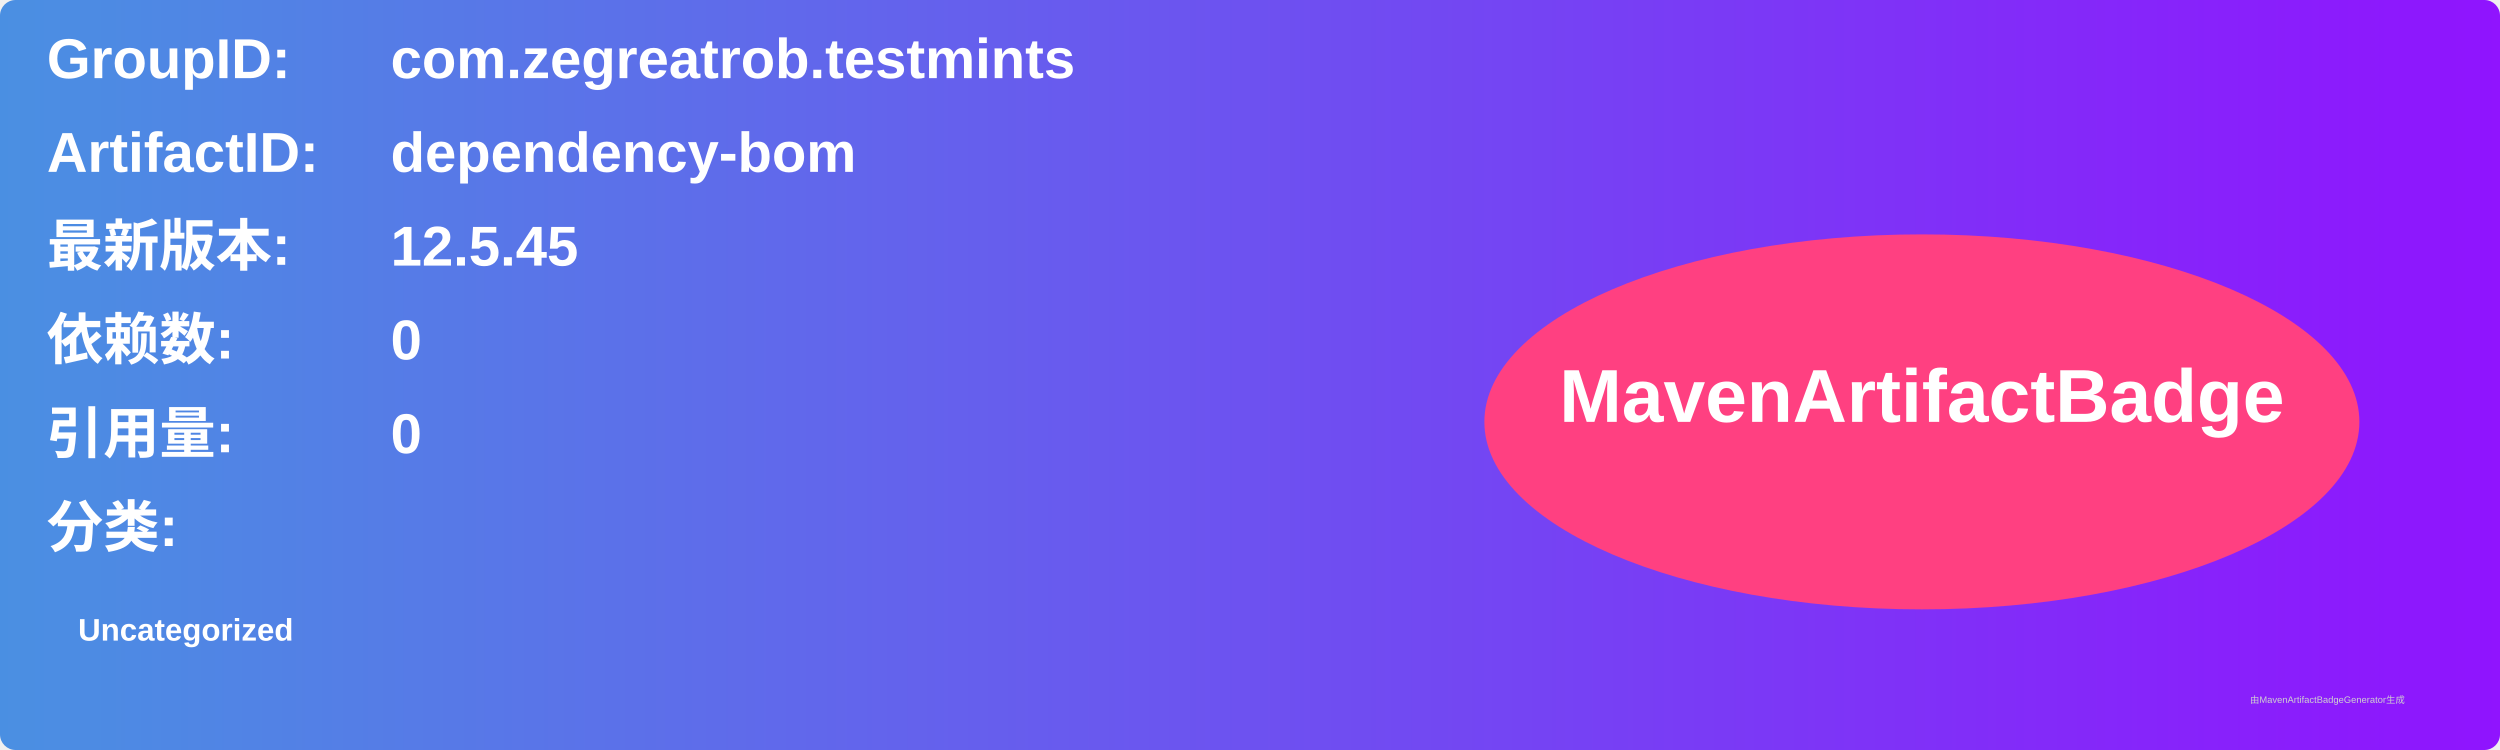
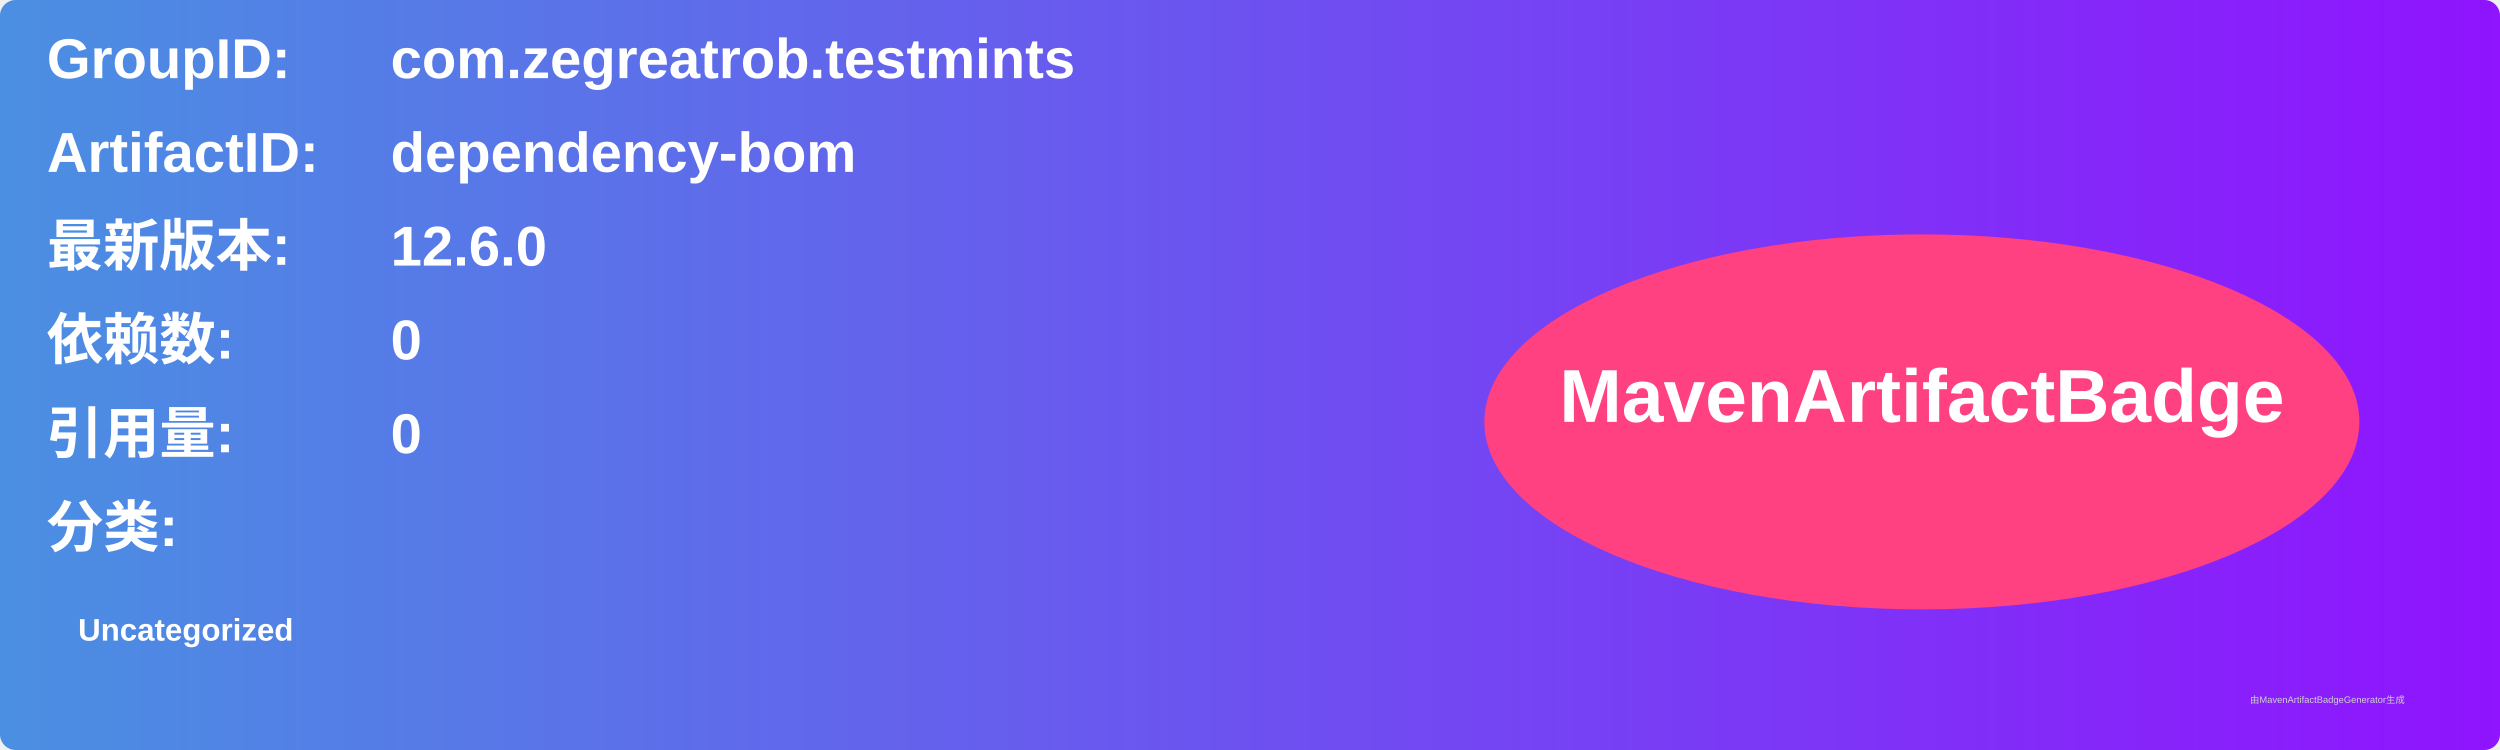
<svg xmlns="http://www.w3.org/2000/svg" width="800" height="240" viewBox="0 0 800 240">
  <linearGradient id="grad" x1="0%" y1="0%" x2="100%" y2="0%">
    <stop offset="0%" stop-color="#4a90e2" />
    <stop offset="100%" stop-color="#9013fe" />
  </linearGradient>
  <rect width="100%" height="100%" rx="5" ry="5" fill="url(#grad)" />
  <g transform="translate(15, 15)">
    <text x="0" y="10" font-family="Arial" font-size="18" fill="white" font-weight="bold" width="260">GroupID:</text>
    <text x="110" y="10" font-family="Arial" font-size="18" fill="white" font-weight="bold" width="460">com.zegreatrob.testmints</text>
    <text x="0" y="40" font-family="Arial" font-size="18" fill="white" font-weight="bold" width="260">ArtifactID:</text>
    <text x="110" y="40" font-family="Arial" font-size="18" fill="white" font-weight="bold" width="460">dependency-bom</text>
    <text x="0" y="70" font-family="Arial" font-size="18" fill="white" font-weight="bold">最新版本:</text>
    <text x="110" y="70" font-family="Arial" font-size="18" fill="white" font-weight="bold">
-       <tspan font-weight="bold">12.5.45</tspan>
+       <tspan font-weight="bold">12.6.0</tspan>
    </text>
    <text x="0" y="100" font-family="Arial" font-size="18" fill="white" font-weight="bold">依赖数: </text>
    <text x="110" y="100" font-family="Arial" font-size="18" fill="white">
      <tspan font-weight="bold">0</tspan>
    </text>
    <text x="0" y="130" font-family="Arial" font-size="18" fill="white" font-weight="bold">引用量: </text>
    <text x="110" y="130" font-family="Arial" font-size="18" fill="white">
      <tspan font-weight="bold">0</tspan>
    </text>
    <text x="0" y="160" font-family="Arial" font-size="18" fill="white" font-weight="bold">分类:</text>
    <text x="10" y="190" font-family="Arial" font-size="10" fill="white">
      <tspan font-weight="bold">Uncategorized</tspan>
    </text>
    <ellipse cx="600" cy="120" rx="140" ry="60" fill="#ff4081" />
    <text x="600" y="120" text-anchor="middle" font-family="Arial" font-size="24" fill="white" font-weight="bold">MavenArtifactBadge</text>
  </g>
  <text x="720" y="225" font-family="Arial" font-size="3" fill="#d0d0d0">由MavenArtifactBadgeGenerator生成</text>
</svg>
